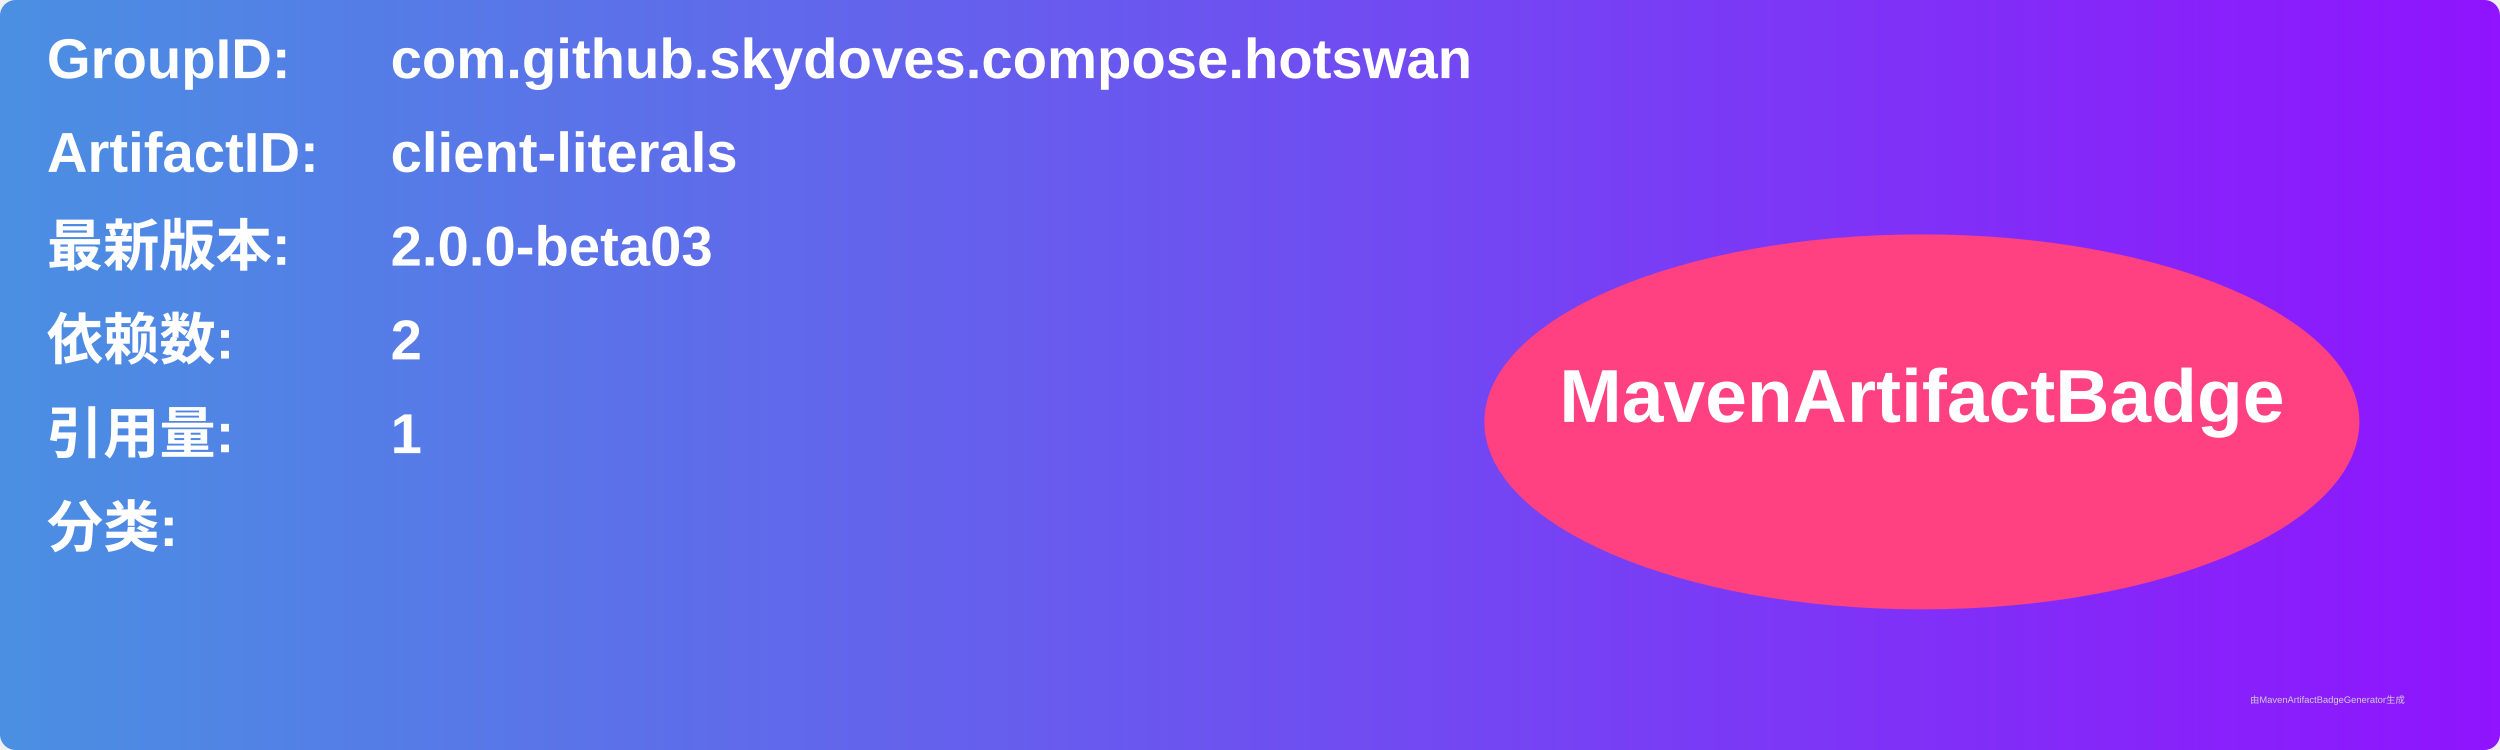
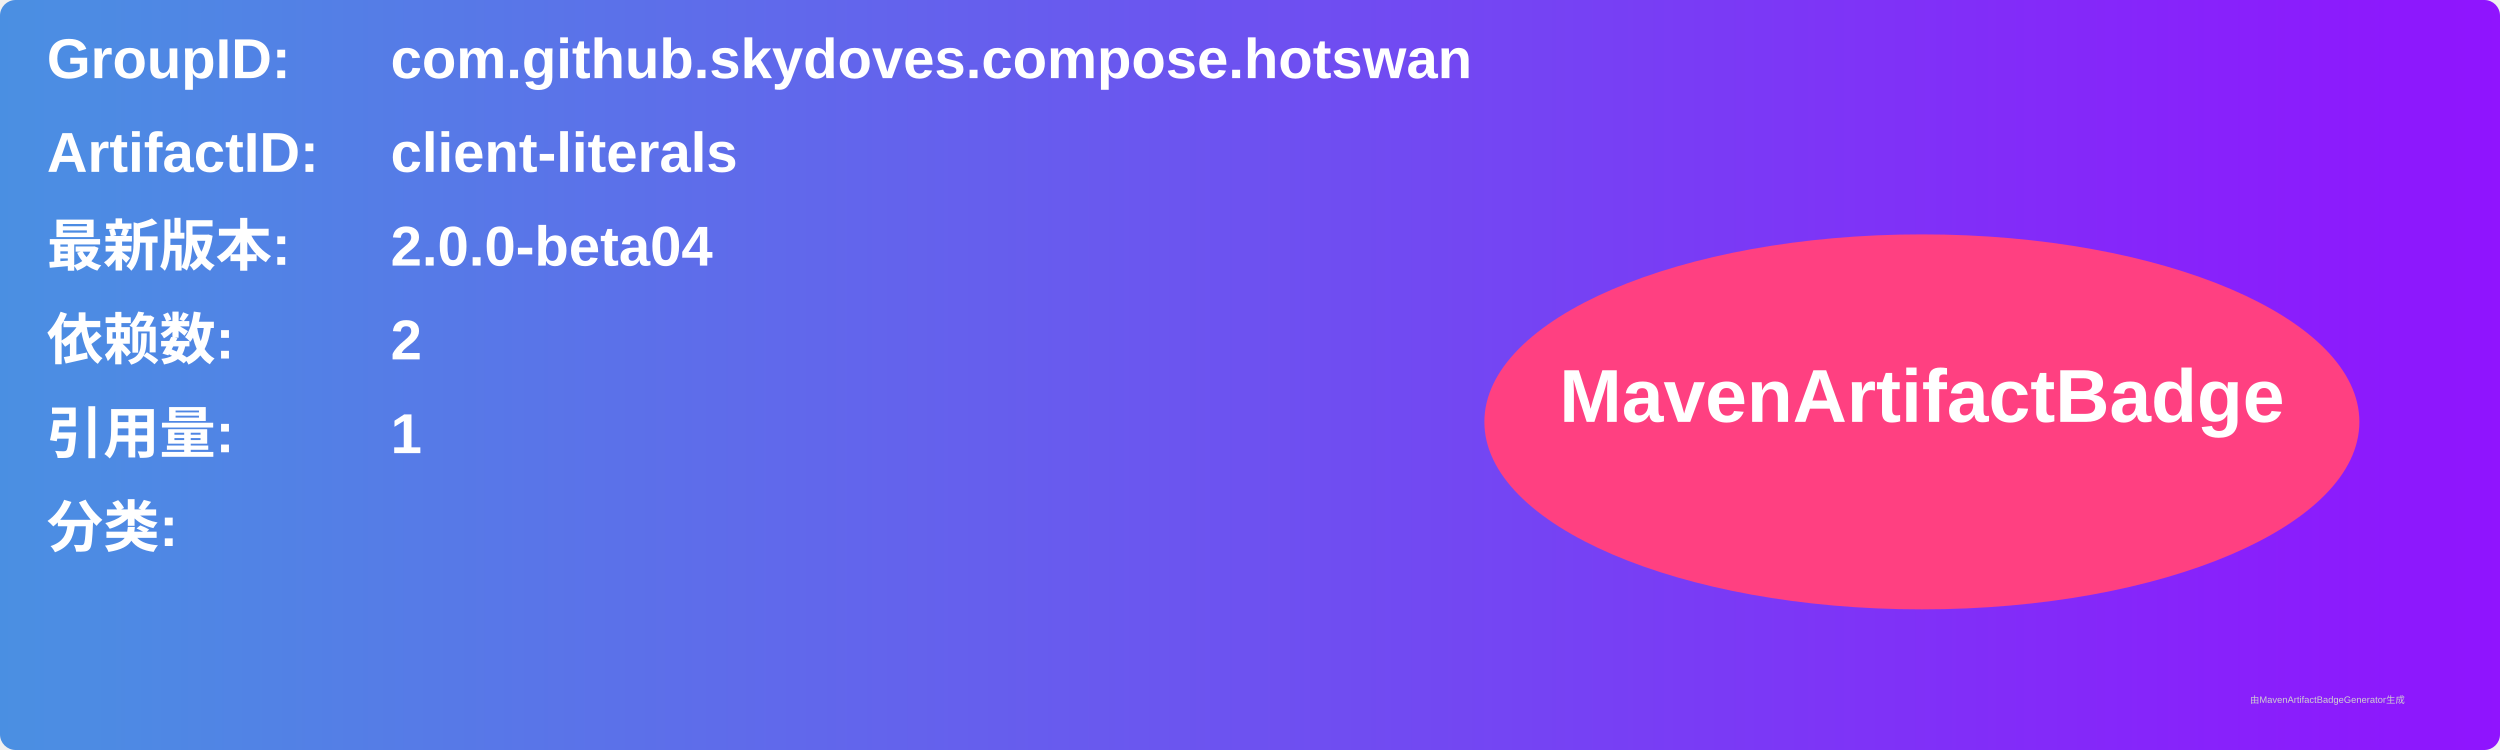
<svg xmlns="http://www.w3.org/2000/svg" width="800" height="240" viewBox="0 0 800 240">
  <linearGradient id="grad" x1="0%" y1="0%" x2="100%" y2="0%">
    <stop offset="0%" stop-color="#4a90e2" />
    <stop offset="100%" stop-color="#9013fe" />
  </linearGradient>
  <rect width="100%" height="100%" rx="5" ry="5" fill="url(#grad)" />
  <g transform="translate(15, 15)">
    <text x="0" y="10" font-family="Arial" font-size="18" fill="white" font-weight="bold" width="260">GroupID:</text>
    <text x="110" y="10" font-family="Arial" font-size="18" fill="white" font-weight="bold" width="460">com.github.skydoves.compose.hotswan</text>
    <text x="0" y="40" font-family="Arial" font-size="18" fill="white" font-weight="bold" width="260">ArtifactID:</text>
    <text x="110" y="40" font-family="Arial" font-size="18" fill="white" font-weight="bold" width="460">client-literals</text>
    <text x="0" y="70" font-family="Arial" font-size="18" fill="white" font-weight="bold">最新版本:</text>
    <text x="110" y="70" font-family="Arial" font-size="18" fill="white" font-weight="bold">
-       <tspan font-weight="bold">2.0.0-beta03</tspan>
+       <tspan font-weight="bold">2.0.0-beta04</tspan>
    </text>
    <text x="0" y="100" font-family="Arial" font-size="18" fill="white" font-weight="bold">依赖数: </text>
    <text x="110" y="100" font-family="Arial" font-size="18" fill="white">
      <tspan font-weight="bold">2</tspan>
    </text>
    <text x="0" y="130" font-family="Arial" font-size="18" fill="white" font-weight="bold">引用量: </text>
    <text x="110" y="130" font-family="Arial" font-size="18" fill="white">
      <tspan font-weight="bold">1</tspan>
    </text>
    <text x="0" y="160" font-family="Arial" font-size="18" fill="white" font-weight="bold">分类:</text>
    <text x="10" y="190" font-family="Arial" font-size="10" fill="white">
      <tspan font-weight="bold" />
    </text>
    <ellipse cx="600" cy="120" rx="140" ry="60" fill="#ff4081" />
    <text x="600" y="120" text-anchor="middle" font-family="Arial" font-size="24" fill="white" font-weight="bold">MavenArtifactBadge</text>
  </g>
  <text x="720" y="225" font-family="Arial" font-size="3" fill="#d0d0d0">由MavenArtifactBadgeGenerator生成</text>
</svg>
